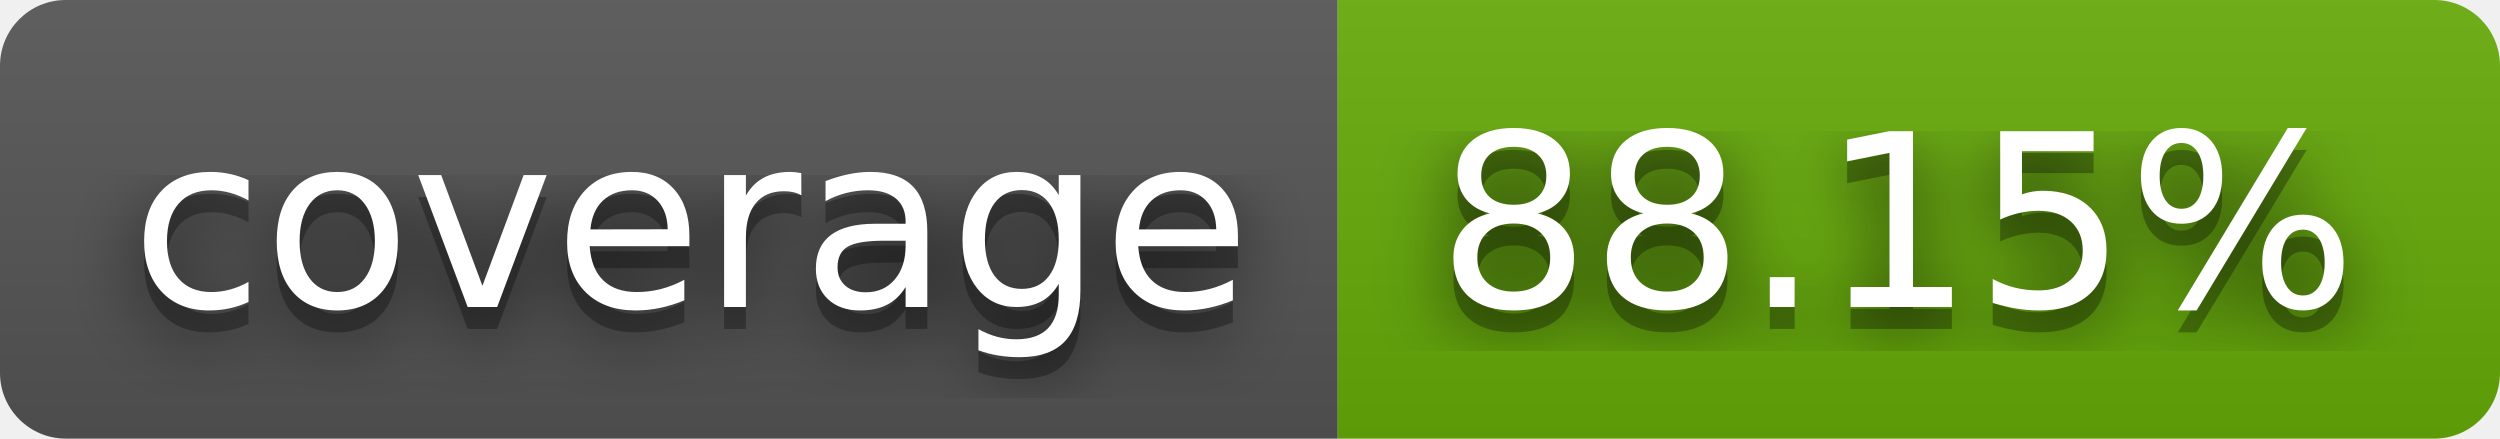
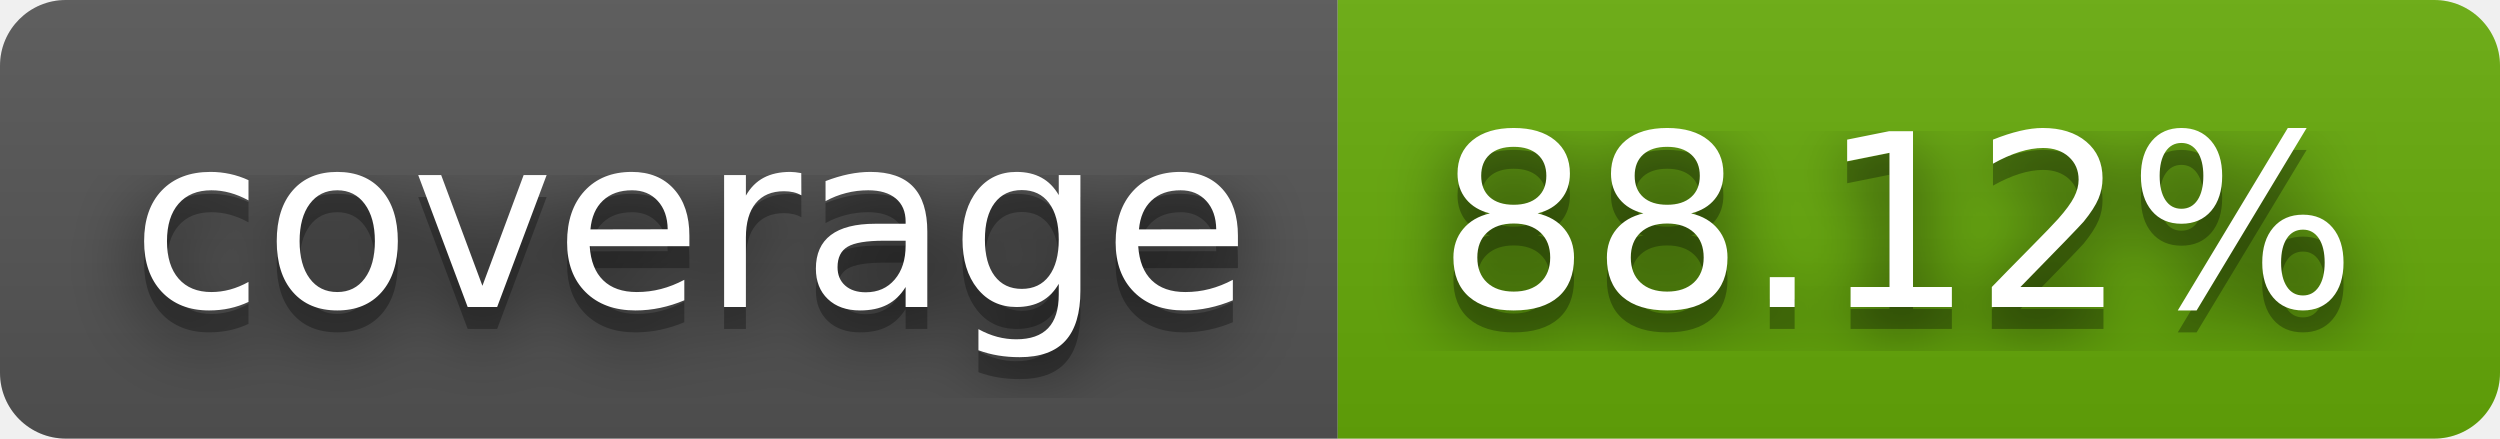
- <svg xmlns="http://www.w3.org/2000/svg" width="114" height="20" role="img" aria-label="coverage: 88.15%">
+ <svg xmlns="http://www.w3.org/2000/svg" width="114" height="20" role="img" aria-label="coverage: 88.12%">
  <filter id="blur">
    <feGaussianBlur stdDeviation="16" />
  </filter>
  <linearGradient id="s" x2="0" y2="100%">
    <stop offset="0" stop-color="#bbb" stop-opacity=".1" />
    <stop offset="1" stop-opacity=".1" />
  </linearGradient>
  <clipPath id="r">
    <rect width="114" height="20" rx="3" />
  </clipPath>
  <g clip-path="url(#r)">
    <rect width="61" height="20" fill="#555" />
    <rect x="61" width="53" height="20" fill="#67ac09" />
    <rect width="114" height="20" fill="url(#s)" />
  </g>
  <g fill="#fff" text-anchor="middle" font-family="Verdana,Geneva,DejaVu Sans,sans-serif" text-rendering="geometricPrecision" font-size="110">
    <g transform="scale(.1)">
      <g aria-hidden="true" fill="#010101">
        <text x="315" y="150" fill-opacity=".8" filter="url(#blur)" textLength="510">coverage</text>
        <text x="315" y="150" fill-opacity=".3" textLength="510">coverage</text>
      </g>
      <text x="315" y="140" textLength="510">coverage</text>
    </g>
    <g transform="scale(.1)">
      <g aria-hidden="true" fill="#010101">
-         <text x="865" y="150" fill-opacity=".8" filter="url(#blur)" textLength="430">88.15%</text>
-         <text x="865" y="150" fill-opacity=".3" textLength="430">88.15%</text>
+         <text x="865" y="150" fill-opacity=".8" filter="url(#blur)" textLength="430">88.12%</text>
+         <text x="865" y="150" fill-opacity=".3" textLength="430">88.12%</text>
      </g>
-       <text x="865" y="140" textLength="430">88.15%</text>
+       <text x="865" y="140" textLength="430">88.12%</text>
    </g>
  </g>
</svg>
